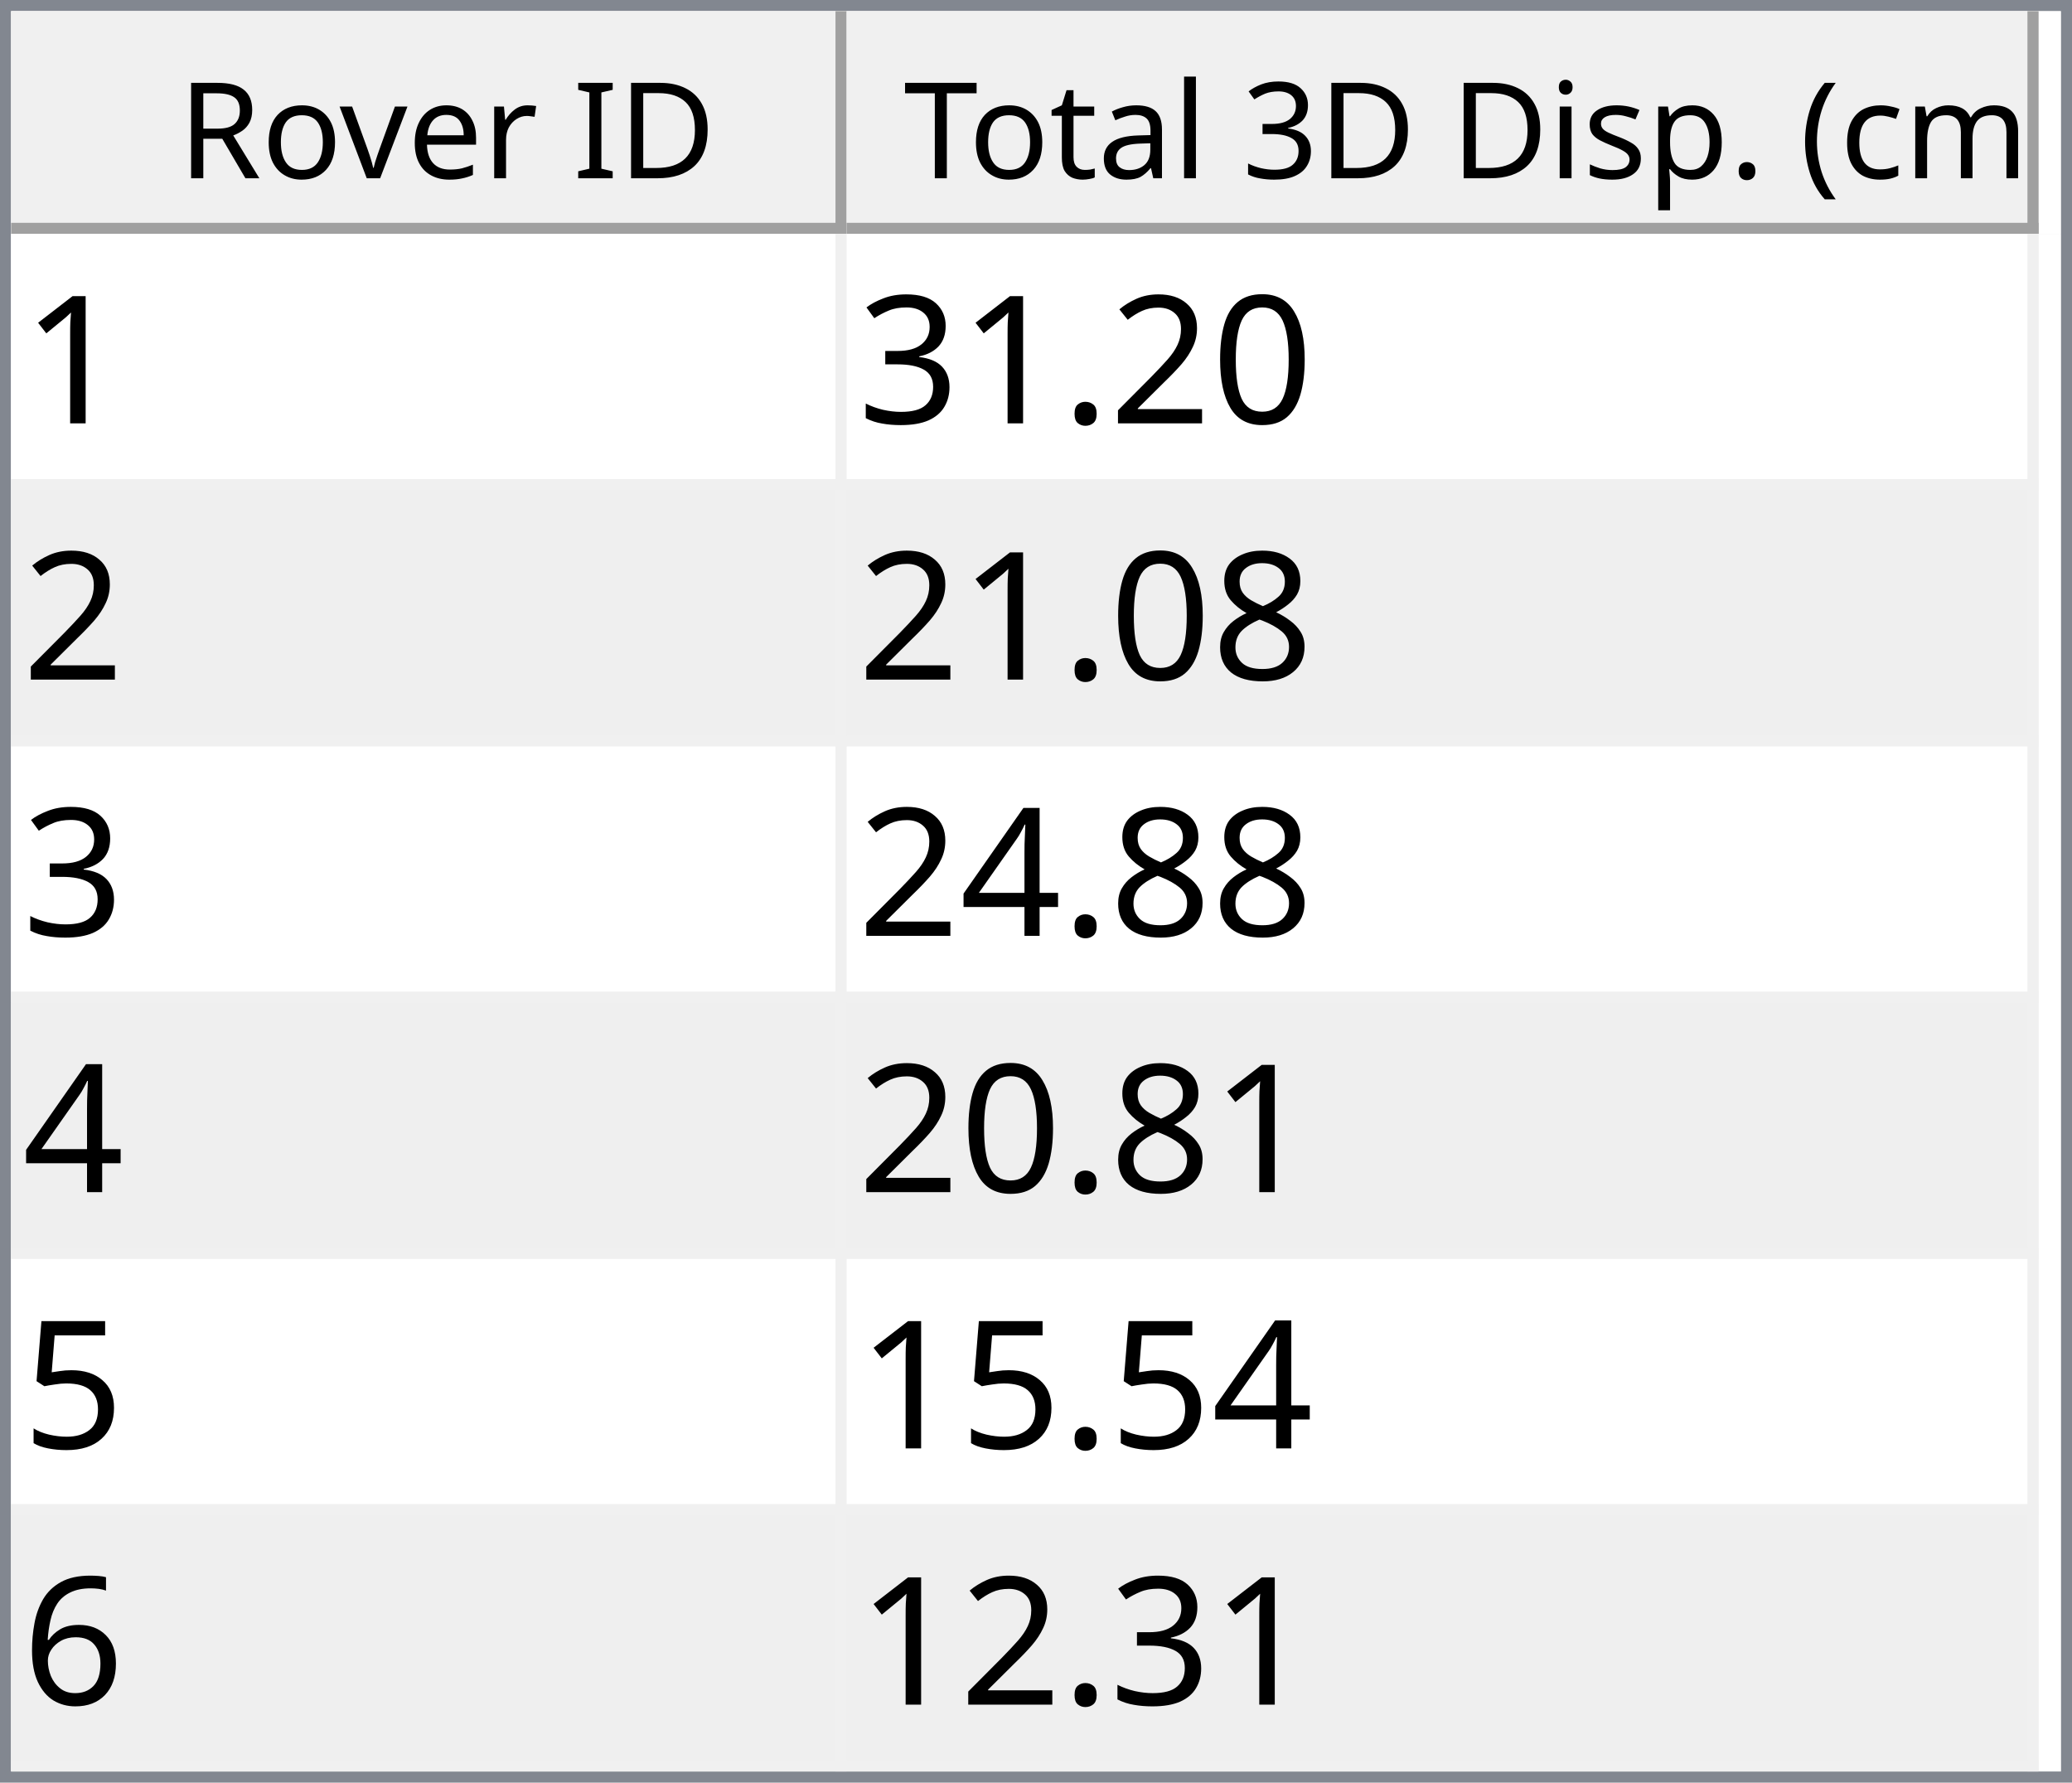
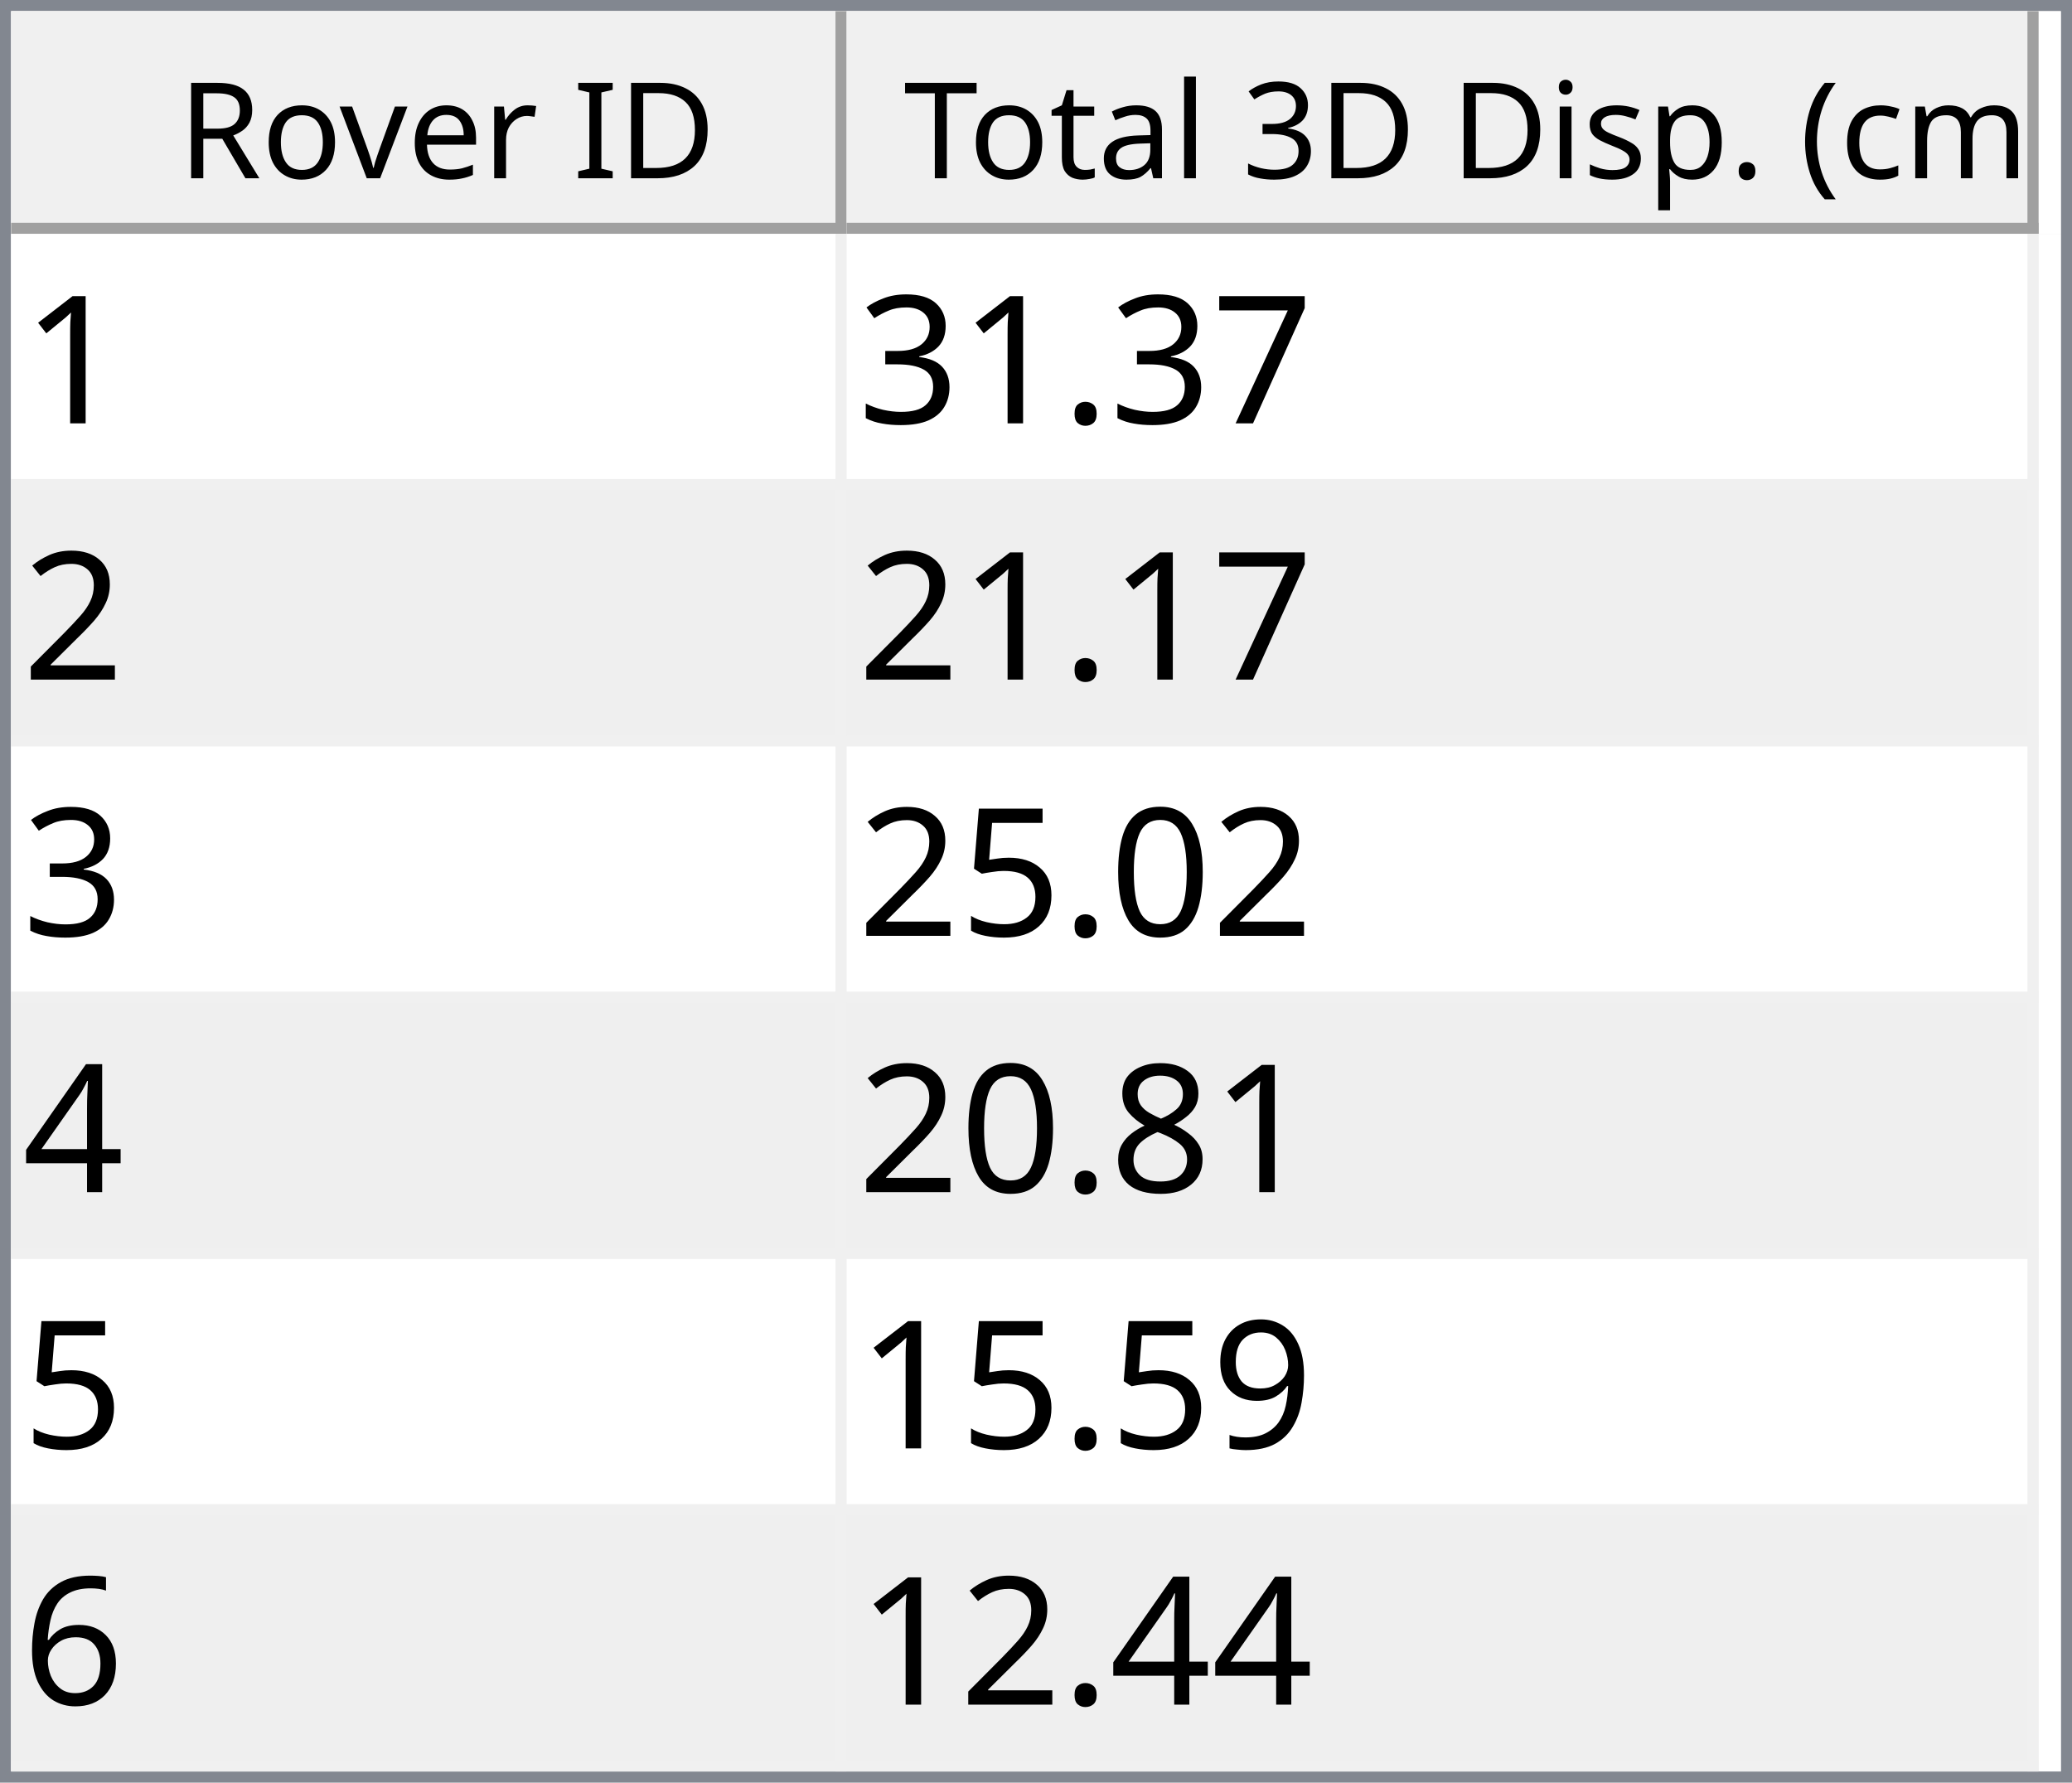
<svg xmlns="http://www.w3.org/2000/svg" style="fill-opacity:1; color-rendering:auto; color-interpolation:auto; text-rendering:auto; stroke:black; stroke-linecap:square; stroke-miterlimit:10; shape-rendering:auto; stroke-opacity:1; fill:black; stroke-dasharray:none; font-weight:normal; stroke-width:1; font-family:'Dialog'; font-style:normal; stroke-linejoin:miter; font-size:12px; stroke-dashoffset:0; image-rendering:auto;" width="186" height="160">
  <defs id="genericDefs" />
  <g>
    <defs id="defs1">
      <clipPath clipPathUnits="userSpaceOnUse" id="clipPath1">
        <path d="M0 0 L186 0 L186 160 L0 160 L0 0 Z" />
      </clipPath>
      <clipPath clipPathUnits="userSpaceOnUse" id="clipPath2">
        <path d="M0 0 L0 160 L186 160 L186 0 Z" />
      </clipPath>
      <clipPath clipPathUnits="userSpaceOnUse" id="clipPath3">
        <path d="M0 0 L0 20 L184 20 L184 0 Z" />
      </clipPath>
      <clipPath clipPathUnits="userSpaceOnUse" id="clipPath4">
        <path d="M0 0 L0 20 L75 20 L75 0 Z" />
      </clipPath>
      <clipPath clipPathUnits="userSpaceOnUse" id="clipPath5">
        <path d="M1 1 L1 19 L74 19 L74 1 Z" />
      </clipPath>
      <clipPath clipPathUnits="userSpaceOnUse" id="clipPath6">
        <path d="M0 0 L0 18 L73 18 L73 0 Z" />
      </clipPath>
      <clipPath clipPathUnits="userSpaceOnUse" id="clipPath7">
        <path d="M-0.5 -0.5 L-0.5 19.5 L74.5 19.5 L74.5 -0.5 Z" />
      </clipPath>
      <clipPath clipPathUnits="userSpaceOnUse" id="clipPath8">
        <path d="M0 0 L0 20 L107 20 L107 0 Z" />
      </clipPath>
      <clipPath clipPathUnits="userSpaceOnUse" id="clipPath9">
        <path d="M1 1 L1 19 L106 19 L106 1 Z" />
      </clipPath>
      <clipPath clipPathUnits="userSpaceOnUse" id="clipPath10">
        <path d="M0 0 L0 18 L105 18 L105 0 Z" />
      </clipPath>
      <clipPath clipPathUnits="userSpaceOnUse" id="clipPath11">
        <path d="M-0.5 -0.5 L-0.5 19.5 L106.5 19.5 L106.5 -0.5 Z" />
      </clipPath>
      <clipPath clipPathUnits="userSpaceOnUse" id="clipPath12">
        <path d="M0 0 L0 138 L184 138 L184 0 Z" />
      </clipPath>
      <clipPath clipPathUnits="userSpaceOnUse" id="clipPath13">
        <path d="M0 0 L0 138 L182 138 L182 0 Z" />
      </clipPath>
      <clipPath clipPathUnits="userSpaceOnUse" id="clipPath14">
        <path d="M-0.5 -0.5 L-0.5 137.5 L181.5 137.5 L181.5 -0.5 Z" />
      </clipPath>
      <clipPath clipPathUnits="userSpaceOnUse" id="clipPath15">
        <path d="M0 0 L0 22 L74 22 L74 0 Z" />
      </clipPath>
      <clipPath clipPathUnits="userSpaceOnUse" id="clipPath16">
        <path d="M0 0 L0 22 L106 22 L106 0 Z" />
      </clipPath>
      <font horiz-adv-x="64.551" id="font1">
        <font-face ascent="107.91" descent="25.098" units-per-em="100" style="font-style:normal; font-family:Segoe UI; font-weight:normal;" />
        <missing-glyph horiz-adv-x="64.551" d="M8.109 0 L8.109 68.266 L56.453 68.266 L56.453 0 L8.109 0 ZM15.328 7.234 L49.219 7.234 L49.219 61.031 L15.328 61.031 L15.328 7.234 Z" />
        <glyph unicode="D" horiz-adv-x="70.117" d="M9.188 0 L9.188 70.016 L28.516 70.016 Q65.531 70.016 65.531 35.891 Q65.531 19.672 55.25 9.836 Q44.969 0 27.734 0 L9.188 0 ZM17.391 62.594 L17.391 7.422 L27.828 7.422 Q41.609 7.422 49.273 14.797 Q56.938 22.172 56.938 35.688 Q56.938 62.594 28.328 62.594 L17.391 62.594 Z" />
        <glyph unicode="I" horiz-adv-x="26.611" d="M17.391 0 L9.188 0 L9.188 70.016 L17.391 70.016 L17.391 0 Z" />
        <glyph unicode=" " horiz-adv-x="27.393" d="" />
        <glyph unicode="r" horiz-adv-x="34.766" d="M34.188 41.891 Q32.078 43.5 28.125 43.5 Q23 43.5 19.555 38.672 Q16.109 33.844 16.109 25.484 L16.109 0 L8.109 0 L8.109 50 L16.109 50 L16.109 39.703 L16.312 39.703 Q18.016 44.969 21.531 47.922 Q25.047 50.875 29.391 50.875 Q32.516 50.875 34.188 50.203 L34.188 41.891 Z" />
        <glyph unicode="e" horiz-adv-x="52.295" d="M48.297 23 L12.984 23 Q13.188 14.656 17.484 10.109 Q21.781 5.562 29.297 5.562 Q37.75 5.562 44.828 11.141 L44.828 3.609 Q38.234 -1.172 27.391 -1.172 Q16.797 -1.172 10.742 5.641 Q4.688 12.453 4.688 24.812 Q4.688 36.469 11.305 43.82 Q17.922 51.172 27.734 51.172 Q37.547 51.172 42.922 44.828 Q48.297 38.484 48.297 27.203 L48.297 23 ZM40.094 29.781 Q40.047 36.719 36.75 40.578 Q33.453 44.438 27.594 44.438 Q21.922 44.438 17.969 40.383 Q14.016 36.328 13.094 29.781 L40.094 29.781 Z" />
        <glyph unicode="v" horiz-adv-x="47.9" d="M47.406 50 L27.484 0 L19.625 0 L0.688 50 L9.469 50 L22.172 13.672 Q23.578 9.672 23.922 6.688 L24.125 6.688 Q24.609 10.453 25.688 13.484 L38.969 50 L47.406 50 Z" />
        <glyph unicode="o" horiz-adv-x="58.594" d="M29 -1.172 Q17.922 -1.172 11.305 5.836 Q4.688 12.844 4.688 24.422 Q4.688 37.016 11.57 44.094 Q18.453 51.172 30.172 51.172 Q41.359 51.172 47.633 44.289 Q53.906 37.406 53.906 25.203 Q53.906 13.234 47.141 6.031 Q40.375 -1.172 29 -1.172 ZM29.594 44.438 Q21.875 44.438 17.383 39.188 Q12.891 33.938 12.891 24.703 Q12.891 15.828 17.43 10.695 Q21.969 5.562 29.594 5.562 Q37.359 5.562 41.531 10.594 Q45.703 15.625 45.703 24.906 Q45.703 34.281 41.531 39.359 Q37.359 44.438 29.594 44.438 Z" />
        <glyph unicode="R" horiz-adv-x="59.814" d="M59.375 0 L49.609 0 L37.891 19.625 Q36.281 22.359 34.766 24.289 Q33.25 26.219 31.664 27.438 Q30.078 28.656 28.25 29.219 Q26.422 29.781 24.125 29.781 L17.391 29.781 L17.391 0 L9.188 0 L9.188 70.016 L30.078 70.016 Q34.672 70.016 38.555 68.867 Q42.438 67.719 45.289 65.375 Q48.141 63.031 49.758 59.547 Q51.375 56.062 51.375 51.375 Q51.375 47.703 50.273 44.656 Q49.172 41.609 47.148 39.211 Q45.125 36.812 42.266 35.133 Q39.406 33.453 35.844 32.516 L35.844 32.328 Q37.594 31.547 38.891 30.547 Q40.188 29.547 41.359 28.18 Q42.531 26.812 43.68 25.078 Q44.828 23.344 46.234 21.047 L59.375 0 ZM17.391 62.594 L17.391 37.203 L28.516 37.203 Q31.594 37.203 34.203 38.133 Q36.812 39.062 38.719 40.797 Q40.625 42.531 41.703 45.047 Q42.781 47.562 42.781 50.688 Q42.781 56.297 39.141 59.445 Q35.5 62.594 28.609 62.594 L17.391 62.594 Z" />
        <glyph unicode=")" horiz-adv-x="30.176" d="M8.297 -15.922 L1.172 -15.922 Q16.406 2.344 16.406 26.812 Q16.406 51.469 1.078 70.016 L8.297 70.016 Q23.531 52.156 23.531 26.703 Q23.531 1.375 8.297 -15.922 Z" />
        <glyph unicode="m" horiz-adv-x="86.133" d="M79.109 0 L71.094 0 L71.094 28.719 Q71.094 37.016 68.531 40.727 Q65.969 44.438 59.906 44.438 Q54.781 44.438 51.195 39.75 Q47.609 35.062 47.609 28.516 L47.609 0 L39.594 0 L39.594 29.688 Q39.594 44.438 28.219 44.438 Q22.953 44.438 19.531 40.016 Q16.109 35.594 16.109 28.516 L16.109 0 L8.109 0 L8.109 50 L16.109 50 L16.109 42.094 L16.312 42.094 Q21.625 51.172 31.844 51.172 Q36.969 51.172 40.773 48.312 Q44.578 45.453 46 40.828 Q51.562 51.172 62.594 51.172 Q79.109 51.172 79.109 30.812 L79.109 0 Z" />
        <glyph unicode="c" horiz-adv-x="46.191" d="M42.188 2.297 Q36.422 -1.172 28.516 -1.172 Q17.828 -1.172 11.258 5.789 Q4.688 12.75 4.688 23.828 Q4.688 36.188 11.766 43.68 Q18.844 51.172 30.672 51.172 Q37.25 51.172 42.281 48.734 L42.281 40.531 Q36.719 44.438 30.375 44.438 Q22.703 44.438 17.797 38.945 Q12.891 33.453 12.891 24.516 Q12.891 15.719 17.508 10.641 Q22.125 5.562 29.891 5.562 Q36.422 5.562 42.188 9.906 L42.188 2.297 Z" />
        <glyph unicode="(" horiz-adv-x="30.176" d="M29.109 -15.922 L21.969 -15.922 Q6.844 1.375 6.844 26.703 Q6.844 52.156 21.969 70.016 L29.203 70.016 Q13.875 51.469 13.875 26.812 Q13.875 2.344 29.109 -15.922 Z" />
        <glyph unicode="." horiz-adv-x="21.68" d="M10.891 -1.078 Q8.641 -1.078 7.055 0.539 Q5.469 2.156 5.469 4.391 Q5.469 6.641 7.055 8.273 Q8.641 9.906 10.891 9.906 Q13.188 9.906 14.797 8.273 Q16.406 6.641 16.406 4.391 Q16.406 2.156 14.797 0.539 Q13.188 -1.078 10.891 -1.078 Z" />
        <glyph unicode="p" horiz-adv-x="58.789" d="M16.312 7.234 L16.109 7.234 L16.109 -23 L8.109 -23 L8.109 50 L16.109 50 L16.109 41.219 L16.312 41.219 Q22.219 51.172 33.594 51.172 Q43.266 51.172 48.688 44.461 Q54.109 37.75 54.109 26.469 Q54.109 13.922 48 6.375 Q41.891 -1.172 31.297 -1.172 Q21.578 -1.172 16.312 7.234 ZM16.109 27.391 L16.109 20.406 Q16.109 14.203 20.141 9.883 Q24.172 5.562 30.375 5.562 Q37.641 5.562 41.773 11.133 Q45.906 16.703 45.906 26.609 Q45.906 34.969 42.047 39.703 Q38.188 44.438 31.594 44.438 Q24.609 44.438 20.359 39.578 Q16.109 34.719 16.109 27.391 Z" />
        <glyph unicode="s" horiz-adv-x="42.432" d="M5.078 1.812 L5.078 10.406 Q11.625 5.562 19.484 5.562 Q30.031 5.562 30.031 12.594 Q30.031 14.594 29.125 15.992 Q28.219 17.391 26.68 18.461 Q25.141 19.531 23.07 20.383 Q21 21.234 18.609 22.172 Q15.281 23.484 12.766 24.828 Q10.25 26.172 8.57 27.859 Q6.891 29.547 6.031 31.695 Q5.172 33.844 5.172 36.719 Q5.172 40.234 6.789 42.945 Q8.406 45.656 11.086 47.484 Q13.766 49.312 17.211 50.242 Q20.656 51.172 24.312 51.172 Q30.812 51.172 35.938 48.922 L35.938 40.828 Q30.422 44.438 23.25 44.438 Q21 44.438 19.195 43.922 Q17.391 43.406 16.094 42.477 Q14.797 41.547 14.086 40.258 Q13.375 38.969 13.375 37.406 Q13.375 35.453 14.086 34.133 Q14.797 32.812 16.164 31.789 Q17.531 30.766 19.484 29.938 Q21.438 29.109 23.922 28.125 Q27.25 26.859 29.883 25.516 Q32.516 24.172 34.375 22.484 Q36.234 20.797 37.234 18.602 Q38.234 16.406 38.234 13.375 Q38.234 9.672 36.602 6.938 Q34.969 4.203 32.234 2.398 Q29.5 0.594 25.93 -0.289 Q22.359 -1.172 18.453 -1.172 Q10.75 -1.172 5.078 1.812 Z" />
        <glyph unicode="i" horiz-adv-x="24.219" d="M12.203 62.703 Q10.062 62.703 8.547 64.164 Q7.031 65.625 7.031 67.875 Q7.031 70.125 8.547 71.609 Q10.062 73.094 12.203 73.094 Q14.406 73.094 15.945 71.609 Q17.484 70.125 17.484 67.875 Q17.484 65.719 15.945 64.211 Q14.406 62.703 12.203 62.703 ZM16.109 0 L8.109 0 L8.109 50 L16.109 50 L16.109 0 Z" />
        <glyph unicode="3" horiz-adv-x="53.906" d="M46.531 19.828 Q46.531 15.094 44.75 11.211 Q42.969 7.328 39.719 4.57 Q36.469 1.812 31.93 0.297 Q27.391 -1.219 21.922 -1.219 Q11.922 -1.219 6 2.594 L6 11.188 Q13.094 5.609 22.219 5.609 Q25.875 5.609 28.828 6.539 Q31.781 7.469 33.906 9.227 Q36.031 10.984 37.18 13.477 Q38.328 15.969 38.328 19.094 Q38.328 32.812 18.797 32.812 L12.984 32.812 L12.984 39.594 L18.5 39.594 Q35.797 39.594 35.797 52.484 Q35.797 64.406 22.609 64.406 Q15.188 64.406 8.688 59.422 L8.688 67.188 Q15.375 71.188 24.609 71.188 Q29 71.188 32.57 69.969 Q36.141 68.75 38.68 66.555 Q41.219 64.359 42.609 61.281 Q44 58.203 44 54.5 Q44 40.672 30.031 36.719 L30.031 36.531 Q33.594 36.141 36.625 34.797 Q39.656 33.453 41.852 31.305 Q44.047 29.156 45.289 26.25 Q46.531 23.344 46.531 19.828 Z" />
        <glyph unicode="l" horiz-adv-x="24.219" d="M16.109 0 L8.109 0 L8.109 74.031 L16.109 74.031 L16.109 0 Z" />
        <glyph unicode="a" horiz-adv-x="50.879" d="M43.891 0 L35.891 0 L35.891 7.812 L35.688 7.812 Q30.469 -1.172 20.312 -1.172 Q12.844 -1.172 8.617 2.781 Q4.391 6.734 4.391 13.281 Q4.391 27.297 20.906 29.594 L35.891 31.688 Q35.891 44.438 25.594 44.438 Q16.547 44.438 9.281 38.281 L9.281 46.484 Q16.656 51.172 26.266 51.172 Q43.891 51.172 43.891 32.516 L43.891 0 ZM35.891 25.297 L23.828 23.641 Q18.266 22.859 15.43 20.875 Q12.594 18.891 12.594 13.875 Q12.594 10.203 15.211 7.883 Q17.828 5.562 22.172 5.562 Q28.125 5.562 32.008 9.742 Q35.891 13.922 35.891 20.312 L35.891 25.297 Z" />
        <glyph unicode="t" horiz-adv-x="33.887" d="M31.297 0.484 Q28.469 -1.078 23.828 -1.078 Q10.688 -1.078 10.688 13.578 L10.688 43.172 L2.094 43.172 L2.094 50 L10.688 50 L10.688 62.203 L18.703 64.797 L18.703 50 L31.297 50 L31.297 43.172 L18.703 43.172 L18.703 14.984 Q18.703 9.969 20.414 7.82 Q22.125 5.672 26.078 5.672 Q29.109 5.672 31.297 7.328 L31.297 0.484 Z" />
        <glyph unicode="T" horiz-adv-x="52.393" d="M50.594 62.594 L30.375 62.594 L30.375 0 L22.172 0 L22.172 62.594 L2 62.594 L2 70.016 L50.594 70.016 L50.594 62.594 Z" />
      </font>
      <font horiz-adv-x="75.0" id="font2">
        <font-face ascent="100.537" descent="21.973" units-per-em="100" style="font-style:normal; font-family:sans-serif; font-weight:normal;" />
        <missing-glyph horiz-adv-x="75.0" d="M12.5 0 L12.5 62.5 L62.5 62.5 L62.5 0 L12.5 0 ZM14.062 1.562 L60.938 1.562 L60.938 60.938 L14.062 60.938 L14.062 1.562 Z" />
        <glyph unicode="1" horiz-adv-x="55.615" d="M37.25 0 L28.469 0 L28.469 56 Q25.297 52.984 20.141 49.953 Q14.984 46.922 10.891 45.406 L10.891 53.906 Q18.266 57.375 23.781 62.305 Q29.297 67.234 31.594 71.875 L37.25 71.875 L37.25 0 Z" />
-         <glyph unicode="0" horiz-adv-x="55.615" d="M4.156 35.297 Q4.156 48 6.766 55.742 Q9.375 63.484 14.523 67.68 Q19.672 71.875 27.484 71.875 Q33.25 71.875 37.594 69.555 Q41.938 67.234 44.773 62.867 Q47.609 58.5 49.219 52.227 Q50.828 45.953 50.828 35.297 Q50.828 22.703 48.242 14.969 Q45.656 7.234 40.508 3.008 Q35.359 -1.219 27.484 -1.219 Q17.141 -1.219 11.234 6.203 Q4.156 15.141 4.156 35.297 ZM13.188 35.297 Q13.188 17.672 17.312 11.836 Q21.438 6 27.484 6 Q33.547 6 37.672 11.859 Q41.797 17.719 41.797 35.297 Q41.797 52.984 37.672 58.789 Q33.547 64.594 27.391 64.594 Q21.344 64.594 17.719 59.469 Q13.188 52.938 13.188 35.297 Z" />
-         <glyph unicode="2" horiz-adv-x="55.615" d="M50.344 8.453 L50.344 0 L3.031 0 Q2.938 3.172 4.047 6.109 Q5.859 10.938 9.836 15.625 Q13.812 20.312 21.344 26.469 Q33.016 36.031 37.117 41.625 Q41.219 47.219 41.219 52.203 Q41.219 57.422 37.477 61.008 Q33.734 64.594 27.734 64.594 Q21.391 64.594 17.578 60.789 Q13.766 56.984 13.719 50.25 L4.688 51.172 Q5.609 61.281 11.664 66.578 Q17.719 71.875 27.938 71.875 Q38.234 71.875 44.242 66.164 Q50.25 60.453 50.25 52 Q50.25 47.703 48.492 43.555 Q46.734 39.406 42.656 34.812 Q38.578 30.219 29.109 22.219 Q21.188 15.578 18.945 13.211 Q16.703 10.844 15.234 8.453 L50.344 8.453 Z" />
+         <glyph unicode="7" horiz-adv-x="55.615" d="M4.734 62.203 L4.734 70.656 L51.078 70.656 L51.078 63.812 Q44.234 56.547 37.523 44.484 Q30.812 32.422 27.156 19.672 Q24.516 10.688 23.781 0 L14.75 0 Q14.891 8.453 18.062 20.414 Q21.234 32.375 27.172 43.484 Q33.109 54.594 39.797 62.203 L4.734 62.203 Z" />
        <glyph unicode="." horiz-adv-x="27.783" d="M9.078 0 L9.078 10.016 L19.094 10.016 L19.094 0 L9.078 0 Z" />
        <glyph unicode="3" horiz-adv-x="55.615" d="M4.203 18.891 L12.984 20.062 Q14.5 12.594 18.141 9.297 Q21.781 6 27 6 Q33.203 6 37.477 10.297 Q41.75 14.594 41.75 20.953 Q41.75 27 37.797 30.93 Q33.844 34.859 27.734 34.859 Q25.25 34.859 21.531 33.891 L22.516 41.609 Q23.391 41.5 23.922 41.5 Q29.547 41.5 34.039 44.43 Q38.531 47.359 38.531 53.469 Q38.531 58.297 35.258 61.477 Q31.984 64.656 26.812 64.656 Q21.688 64.656 18.266 61.43 Q14.844 58.203 13.875 51.766 L5.078 53.328 Q6.688 62.156 12.398 67.016 Q18.109 71.875 26.609 71.875 Q32.469 71.875 37.398 69.359 Q42.328 66.844 44.945 62.5 Q47.562 58.156 47.562 53.266 Q47.562 48.641 45.07 44.828 Q42.578 41.016 37.703 38.766 Q44.047 37.312 47.562 32.695 Q51.078 28.078 51.078 21.141 Q51.078 11.766 44.242 5.25 Q37.406 -1.266 26.953 -1.266 Q17.531 -1.266 11.305 4.352 Q5.078 9.969 4.203 18.891 Z" />
+         <glyph unicode="2" horiz-adv-x="55.615" d="M50.344 8.453 L50.344 0 L3.031 0 Q2.938 3.172 4.047 6.109 Q5.859 10.938 9.836 15.625 Q13.812 20.312 21.344 26.469 Q33.016 36.031 37.117 41.625 Q41.219 47.219 41.219 52.203 Q41.219 57.422 37.477 61.008 Q33.734 64.594 27.734 64.594 Q21.391 64.594 17.578 60.789 Q13.766 56.984 13.719 50.25 L4.688 51.172 Q5.609 61.281 11.664 66.578 Q17.719 71.875 27.938 71.875 Q38.234 71.875 44.242 66.164 Q50.25 60.453 50.25 52 Q50.25 47.703 48.492 43.555 Q46.734 39.406 42.656 34.812 Q38.578 30.219 29.109 22.219 Q21.188 15.578 18.945 13.211 Q16.703 10.844 15.234 8.453 L50.344 8.453 Z" />
+         <glyph unicode="0" horiz-adv-x="55.615" d="M4.156 35.297 Q4.156 48 6.766 55.742 Q9.375 63.484 14.523 67.68 Q19.672 71.875 27.484 71.875 Q33.25 71.875 37.594 69.555 Q41.938 67.234 44.773 62.867 Q47.609 58.5 49.219 52.227 Q50.828 45.953 50.828 35.297 Q50.828 22.703 48.242 14.969 Q45.656 7.234 40.508 3.008 Q35.359 -1.219 27.484 -1.219 Q17.141 -1.219 11.234 6.203 Q4.156 15.141 4.156 35.297 ZM13.188 35.297 Q13.188 17.672 17.312 11.836 Q21.438 6 27.484 6 Q33.547 6 37.672 11.859 Q41.797 17.719 41.797 35.297 Q41.797 52.984 37.672 58.789 Q33.547 64.594 27.391 64.594 Q21.344 64.594 17.719 59.469 Q13.188 52.938 13.188 35.297 Z" />
+         <glyph unicode="5" horiz-adv-x="55.615" d="M4.156 18.75 L13.375 19.531 Q14.406 12.797 18.141 9.398 Q21.875 6 27.156 6 Q33.5 6 37.891 10.789 Q42.281 15.578 42.281 23.484 Q42.281 31 38.062 35.352 Q33.844 39.703 27 39.703 Q22.75 39.703 19.336 37.773 Q15.922 35.844 13.969 32.766 L5.719 33.844 L12.641 70.609 L48.25 70.609 L48.25 62.203 L19.672 62.203 L15.828 42.969 Q22.266 47.469 29.344 47.469 Q38.719 47.469 45.164 40.969 Q51.609 34.469 51.609 24.266 Q51.609 14.547 45.953 7.469 Q39.062 -1.219 27.156 -1.219 Q17.391 -1.219 11.211 4.25 Q5.031 9.719 4.156 18.75 Z" />
+         <glyph unicode="4" horiz-adv-x="55.615" d="M32.328 0 L32.328 17.141 L1.266 17.141 L1.266 25.203 L33.938 71.578 L41.109 71.578 L41.109 25.203 L50.781 25.203 L50.781 17.141 L41.109 17.141 L41.109 0 L32.328 0 ZM32.328 25.203 L32.328 57.469 L9.906 25.203 L32.328 25.203 Z" />
        <glyph unicode="8" horiz-adv-x="55.615" d="M17.672 38.812 Q12.203 40.828 9.57 44.539 Q6.938 48.25 6.938 53.422 Q6.938 61.234 12.555 66.555 Q18.172 71.875 27.484 71.875 Q36.859 71.875 42.578 66.43 Q48.297 60.984 48.297 53.172 Q48.297 48.188 45.68 44.508 Q43.062 40.828 37.75 38.812 Q44.344 36.672 47.781 31.883 Q51.219 27.094 51.219 20.453 Q51.219 11.281 44.727 5.031 Q38.234 -1.219 27.641 -1.219 Q17.047 -1.219 10.547 5.055 Q4.047 11.328 4.047 20.703 Q4.047 27.688 7.594 32.398 Q11.141 37.109 17.672 38.812 ZM15.922 53.719 Q15.922 48.641 19.195 45.414 Q22.469 42.188 27.688 42.188 Q32.766 42.188 36.016 45.383 Q39.266 48.578 39.266 53.219 Q39.266 58.062 35.914 61.359 Q32.562 64.656 27.594 64.656 Q22.562 64.656 19.242 61.43 Q15.922 58.203 15.922 53.719 ZM13.094 20.656 Q13.094 16.891 14.875 13.375 Q16.656 9.859 20.172 7.93 Q23.688 6 27.734 6 Q34.031 6 38.133 10.055 Q42.234 14.109 42.234 20.359 Q42.234 26.703 38.016 30.859 Q33.797 35.016 27.438 35.016 Q21.234 35.016 17.164 30.914 Q13.094 26.812 13.094 20.656 Z" />
-         <glyph unicode="4" horiz-adv-x="55.615" d="M32.328 0 L32.328 17.141 L1.266 17.141 L1.266 25.203 L33.938 71.578 L41.109 71.578 L41.109 25.203 L50.781 25.203 L50.781 17.141 L41.109 17.141 L41.109 0 L32.328 0 ZM32.328 25.203 L32.328 57.469 L9.906 25.203 L32.328 25.203 Z" />
-         <glyph unicode="5" horiz-adv-x="55.615" d="M4.156 18.75 L13.375 19.531 Q14.406 12.797 18.141 9.398 Q21.875 6 27.156 6 Q33.5 6 37.891 10.789 Q42.281 15.578 42.281 23.484 Q42.281 31 38.062 35.352 Q33.844 39.703 27 39.703 Q22.75 39.703 19.336 37.773 Q15.922 35.844 13.969 32.766 L5.719 33.844 L12.641 70.609 L48.25 70.609 L48.25 62.203 L19.672 62.203 L15.828 42.969 Q22.266 47.469 29.344 47.469 Q38.719 47.469 45.164 40.969 Q51.609 34.469 51.609 24.266 Q51.609 14.547 45.953 7.469 Q39.062 -1.219 27.156 -1.219 Q17.391 -1.219 11.211 4.25 Q5.031 9.719 4.156 18.75 Z" />
+         <glyph unicode="9" horiz-adv-x="55.615" d="M5.469 16.547 L13.922 17.328 Q14.984 11.375 18.016 8.688 Q21.047 6 25.781 6 Q29.828 6 32.883 7.859 Q35.938 9.719 37.891 12.82 Q39.844 15.922 41.164 21.195 Q42.484 26.469 42.484 31.938 Q42.484 32.516 42.438 33.688 Q39.797 29.5 35.234 26.883 Q30.672 24.266 25.344 24.266 Q16.453 24.266 10.305 30.711 Q4.156 37.156 4.156 47.703 Q4.156 58.594 10.578 65.234 Q17 71.875 26.656 71.875 Q33.641 71.875 39.43 68.117 Q45.219 64.359 48.219 57.398 Q51.219 50.438 51.219 37.25 Q51.219 23.531 48.242 15.406 Q45.266 7.281 39.383 3.031 Q33.5 -1.219 25.594 -1.219 Q17.188 -1.219 11.867 3.445 Q6.547 8.109 5.469 16.547 ZM41.453 48.141 Q41.453 55.719 37.43 60.156 Q33.406 64.594 27.734 64.594 Q21.875 64.594 17.531 59.812 Q13.188 55.031 13.188 47.406 Q13.188 40.578 17.312 36.305 Q21.438 32.031 27.484 32.031 Q33.594 32.031 37.523 36.305 Q41.453 40.578 41.453 48.141 Z" />
        <glyph unicode="6" horiz-adv-x="55.615" d="M49.75 54.047 L41.016 53.375 Q39.844 58.547 37.703 60.891 Q34.125 64.656 28.906 64.656 Q24.703 64.656 21.531 62.312 Q17.391 59.281 14.992 53.469 Q12.594 47.656 12.5 36.922 Q15.672 41.75 20.266 44.094 Q24.859 46.438 29.891 46.438 Q38.672 46.438 44.852 39.969 Q51.031 33.5 51.031 23.25 Q51.031 16.5 48.125 10.719 Q45.219 4.938 40.141 1.859 Q35.062 -1.219 28.609 -1.219 Q17.625 -1.219 10.695 6.859 Q3.766 14.938 3.766 33.5 Q3.766 54.25 11.422 63.672 Q18.109 71.875 29.438 71.875 Q37.891 71.875 43.289 67.141 Q48.688 62.406 49.75 54.047 ZM13.875 23.188 Q13.875 18.656 15.797 14.508 Q17.719 10.359 21.188 8.18 Q24.656 6 28.469 6 Q34.031 6 38.039 10.492 Q42.047 14.984 42.047 22.703 Q42.047 30.125 38.086 34.398 Q34.125 38.672 28.125 38.672 Q22.172 38.672 18.023 34.398 Q13.875 30.125 13.875 23.188 Z" />
      </font>
    </defs>
    <g style="fill:white; stroke:white;">
      <rect x="0" y="0" width="186" style="clip-path:url(#clipPath1); stroke:none;" height="160" />
    </g>
    <g style="fill:white; text-rendering:optimizeSpeed; color-rendering:optimizeSpeed; image-rendering:optimizeSpeed; shape-rendering:crispEdges; stroke:white; color-interpolation:sRGB;">
      <rect x="0" width="186" height="160" y="0" style="stroke:none;" />
      <path style="stroke:none;" d="M0 160 L186 160 L186 0 L0 0 Z" />
    </g>
    <g style="fill:rgb(240,240,240); font-family:'Segoe UI'; stroke:rgb(240,240,240);">
      <rect x="0" y="0" width="186" style="clip-path:url(#clipPath2); stroke:none;" height="160" />
    </g>
    <g style="fill:rgb(130,135,144); font-family:'Segoe UI'; stroke:rgb(130,135,144);">
      <path d="M0 0 L186 0 L186 160 L0 160 L0 0 ZM1 1 L185 1 L185 159 L1 159 L1 1 Z" style="fill-rule:evenodd; clip-path:url(#clipPath2); stroke:none;" />
    </g>
    <g style="fill:white; font-family:'Segoe UI'; stroke:white;" transform="translate(1,1)">
      <rect x="0" y="0" width="184" style="clip-path:url(#clipPath3); stroke:none;" height="20" />
    </g>
    <g style="fill:rgb(240,240,240); font-family:'Segoe UI'; stroke:rgb(240,240,240);" transform="translate(1,1)">
      <rect x="0" y="0" width="75" style="clip-path:url(#clipPath4); stroke:none;" height="20" />
    </g>
    <g style="font-family:'Segoe UI';" transform="translate(2,2)">
      <text x="14" xml:space="preserve" y="14" style="clip-path:url(#clipPath6); stroke:none;">Rover ID</text>
    </g>
    <g style="fill:rgb(160,160,160); font-family:'Segoe UI'; stroke:rgb(160,160,160); stroke-linejoin:bevel;" transform="translate(1.5,1.5)">
      <line x1="74" x2="74" y1="0" style="fill:none; clip-path:url(#clipPath7);" y2="19" />
    </g>
    <g style="fill:rgb(160,160,160); font-family:'Segoe UI'; stroke:rgb(160,160,160); stroke-linejoin:bevel;" transform="matrix(1,0,0,1,1,1) translate(0.5,0.5)">
      <line x1="0" x2="74" y1="19" style="fill:none; clip-path:url(#clipPath7);" y2="19" />
    </g>
    <g style="fill:rgb(240,240,240); font-family:'Segoe UI'; stroke:rgb(240,240,240);" transform="translate(76,1)">
      <rect x="0" y="0" width="107" style="clip-path:url(#clipPath8); stroke:none;" height="20" />
    </g>
    <g style="font-family:'Segoe UI';" transform="translate(77,2)">
      <text x="1" xml:space="preserve" y="14" style="clip-path:url(#clipPath10); stroke:none;"> Total 3D Disp. (cm)</text>
    </g>
    <g style="fill:rgb(160,160,160); font-family:'Segoe UI'; stroke:rgb(160,160,160); stroke-linejoin:bevel;" transform="translate(76.5,1.5)">
      <line x1="106" x2="106" y1="0" style="fill:none; clip-path:url(#clipPath11);" y2="19" />
    </g>
    <g style="fill:rgb(160,160,160); font-family:'Segoe UI'; stroke:rgb(160,160,160); stroke-linejoin:bevel;" transform="matrix(1,0,0,1,76,1) translate(0.5,0.5)">
      <line x1="0" x2="106" y1="19" style="fill:none; clip-path:url(#clipPath11);" y2="19" />
    </g>
    <g style="fill:white; font-family:'Segoe UI'; stroke:white;" transform="translate(1,21)">
      <rect x="0" y="0" width="184" style="clip-path:url(#clipPath12); stroke:none;" height="138" />
    </g>
    <g style="fill:rgb(240,240,240); font-size:16px; font-family:sans-serif; stroke:rgb(240,240,240);" transform="translate(1,21)">
      <rect x="0" y="0" width="182" style="clip-path:url(#clipPath13); stroke:none;" height="138" />
      <line transform="translate(0.5,0.5)" x1="0" x2="181" y1="22" style="clip-path:url(#clipPath14); fill:none; stroke-linejoin:bevel;" y2="22" />
    </g>
    <g transform="matrix(1,0,0,1,1,21) translate(0.5,0.5)" style="fill:rgb(240,240,240); font-size:16px; font-family:sans-serif; stroke:rgb(240,240,240); stroke-linejoin:bevel;">
      <line x1="0" x2="181" y1="45" style="fill:none; clip-path:url(#clipPath14);" y2="45" />
    </g>
    <g transform="matrix(1,0,0,1,1,21) translate(0.5,0.5)" style="fill:rgb(240,240,240); font-size:16px; font-family:sans-serif; stroke:rgb(240,240,240); stroke-linejoin:bevel;">
      <line x1="0" x2="181" y1="68" style="fill:none; clip-path:url(#clipPath14);" y2="68" />
    </g>
    <g transform="matrix(1,0,0,1,1,21) translate(0.5,0.5)" style="fill:rgb(240,240,240); font-size:16px; font-family:sans-serif; stroke:rgb(240,240,240); stroke-linejoin:bevel;">
      <line x1="0" x2="181" y1="91" style="fill:none; clip-path:url(#clipPath14);" y2="91" />
    </g>
    <g transform="matrix(1,0,0,1,1,21) translate(0.5,0.5)" style="fill:rgb(240,240,240); font-size:16px; font-family:sans-serif; stroke:rgb(240,240,240); stroke-linejoin:bevel;">
      <line x1="0" x2="181" y1="114" style="fill:none; clip-path:url(#clipPath14);" y2="114" />
    </g>
    <g transform="matrix(1,0,0,1,1,21) translate(0.5,0.5)" style="fill:rgb(240,240,240); font-size:16px; font-family:sans-serif; stroke:rgb(240,240,240); stroke-linejoin:bevel;">
      <line x1="0" x2="181" y1="137" style="fill:none; clip-path:url(#clipPath14);" y2="137" />
    </g>
    <g transform="matrix(1,0,0,1,1,21) translate(0.5,0.5)" style="fill:rgb(240,240,240); font-size:16px; font-family:sans-serif; stroke:rgb(240,240,240); stroke-linejoin:bevel;">
      <line x1="74" x2="74" y1="0" style="fill:none; clip-path:url(#clipPath14);" y2="137" />
    </g>
    <g transform="matrix(1,0,0,1,1,21) translate(0.5,0.5)" style="fill:rgb(240,240,240); font-size:16px; font-family:sans-serif; stroke:rgb(240,240,240); stroke-linejoin:bevel;">
      <line x1="181" x2="181" y1="0" style="fill:none; clip-path:url(#clipPath14);" y2="137" />
    </g>
    <g style="fill:white; font-size:16px; font-family:sans-serif; stroke:white;" transform="matrix(1,0,0,1,1,21)">
      <rect x="0" y="0" width="74" style="clip-path:url(#clipPath15); stroke:none;" height="22" />
      <text x="1" y="17" style="fill:black; clip-path:url(#clipPath15); stroke:none;" xml:space="preserve">1</text>
    </g>
    <g style="fill:white; font-size:16px; font-family:sans-serif; stroke:white;" transform="matrix(1,0,0,1,1,21) translate(75,0)">
      <rect x="0" y="0" width="106" style="clip-path:url(#clipPath16); stroke:none;" height="22" />
-       <text x="1" y="17" style="fill:black; clip-path:url(#clipPath16); stroke:none;" xml:space="preserve">31.20</text>
+       <text x="1" y="17" style="fill:black; clip-path:url(#clipPath16); stroke:none;" xml:space="preserve">31.37</text>
    </g>
    <g style="fill:rgb(239,239,239); font-size:16px; font-family:sans-serif; stroke:rgb(239,239,239);" transform="matrix(1,0,0,1,1,21) translate(0,23)">
      <rect x="0" y="0" width="74" style="clip-path:url(#clipPath15); stroke:none;" height="22" />
      <text x="1" y="17" style="fill:black; clip-path:url(#clipPath15); stroke:none;" xml:space="preserve">2</text>
    </g>
    <g style="fill:rgb(239,239,239); font-size:16px; font-family:sans-serif; stroke:rgb(239,239,239);" transform="matrix(1,0,0,1,1,21) translate(75,23)">
      <rect x="0" y="0" width="106" style="clip-path:url(#clipPath16); stroke:none;" height="22" />
-       <text x="1" y="17" style="fill:black; clip-path:url(#clipPath16); stroke:none;" xml:space="preserve">21.08</text>
+       <text x="1" y="17" style="fill:black; clip-path:url(#clipPath16); stroke:none;" xml:space="preserve">21.17</text>
    </g>
    <g style="fill:white; font-size:16px; font-family:sans-serif; stroke:white;" transform="matrix(1,0,0,1,1,21) translate(0,46)">
      <rect x="0" y="0" width="74" style="clip-path:url(#clipPath15); stroke:none;" height="22" />
      <text x="1" y="17" style="fill:black; clip-path:url(#clipPath15); stroke:none;" xml:space="preserve">3</text>
    </g>
    <g style="fill:white; font-size:16px; font-family:sans-serif; stroke:white;" transform="matrix(1,0,0,1,1,21) translate(75,46)">
      <rect x="0" y="0" width="106" style="clip-path:url(#clipPath16); stroke:none;" height="22" />
-       <text x="1" y="17" style="fill:black; clip-path:url(#clipPath16); stroke:none;" xml:space="preserve">24.88</text>
+       <text x="1" y="17" style="fill:black; clip-path:url(#clipPath16); stroke:none;" xml:space="preserve">25.02</text>
    </g>
    <g style="fill:rgb(239,239,239); font-size:16px; font-family:sans-serif; stroke:rgb(239,239,239);" transform="matrix(1,0,0,1,1,21) translate(0,69)">
      <rect x="0" y="0" width="74" style="clip-path:url(#clipPath15); stroke:none;" height="22" />
      <text x="1" y="17" style="fill:black; clip-path:url(#clipPath15); stroke:none;" xml:space="preserve">4</text>
    </g>
    <g style="fill:rgb(239,239,239); font-size:16px; font-family:sans-serif; stroke:rgb(239,239,239);" transform="matrix(1,0,0,1,1,21) translate(75,69)">
      <rect x="0" y="0" width="106" style="clip-path:url(#clipPath16); stroke:none;" height="22" />
      <text x="1" y="17" style="fill:black; clip-path:url(#clipPath16); stroke:none;" xml:space="preserve">20.81</text>
    </g>
    <g style="fill:white; font-size:16px; font-family:sans-serif; stroke:white;" transform="matrix(1,0,0,1,1,21) translate(0,92)">
      <rect x="0" y="0" width="74" style="clip-path:url(#clipPath15); stroke:none;" height="22" />
      <text x="1" y="17" style="fill:black; clip-path:url(#clipPath15); stroke:none;" xml:space="preserve">5</text>
    </g>
    <g style="fill:white; font-size:16px; font-family:sans-serif; stroke:white;" transform="matrix(1,0,0,1,1,21) translate(75,92)">
      <rect x="0" y="0" width="106" style="clip-path:url(#clipPath16); stroke:none;" height="22" />
-       <text x="1" y="17" style="fill:black; clip-path:url(#clipPath16); stroke:none;" xml:space="preserve">15.54</text>
+       <text x="1" y="17" style="fill:black; clip-path:url(#clipPath16); stroke:none;" xml:space="preserve">15.59</text>
    </g>
    <g style="fill:rgb(239,239,239); font-size:16px; font-family:sans-serif; stroke:rgb(239,239,239);" transform="matrix(1,0,0,1,1,21) translate(0,115)">
      <rect x="0" y="0" width="74" style="clip-path:url(#clipPath15); stroke:none;" height="22" />
      <text x="1" y="17" style="fill:black; clip-path:url(#clipPath15); stroke:none;" xml:space="preserve">6</text>
    </g>
    <g style="fill:rgb(239,239,239); font-size:16px; font-family:sans-serif; stroke:rgb(239,239,239);" transform="matrix(1,0,0,1,1,21) translate(75,115)">
      <rect x="0" y="0" width="106" style="clip-path:url(#clipPath16); stroke:none;" height="22" />
-       <text x="1" y="17" style="fill:black; clip-path:url(#clipPath16); stroke:none;" xml:space="preserve">12.31</text>
+       <text x="1" y="17" style="fill:black; clip-path:url(#clipPath16); stroke:none;" xml:space="preserve">12.44</text>
    </g>
  </g>
</svg>
